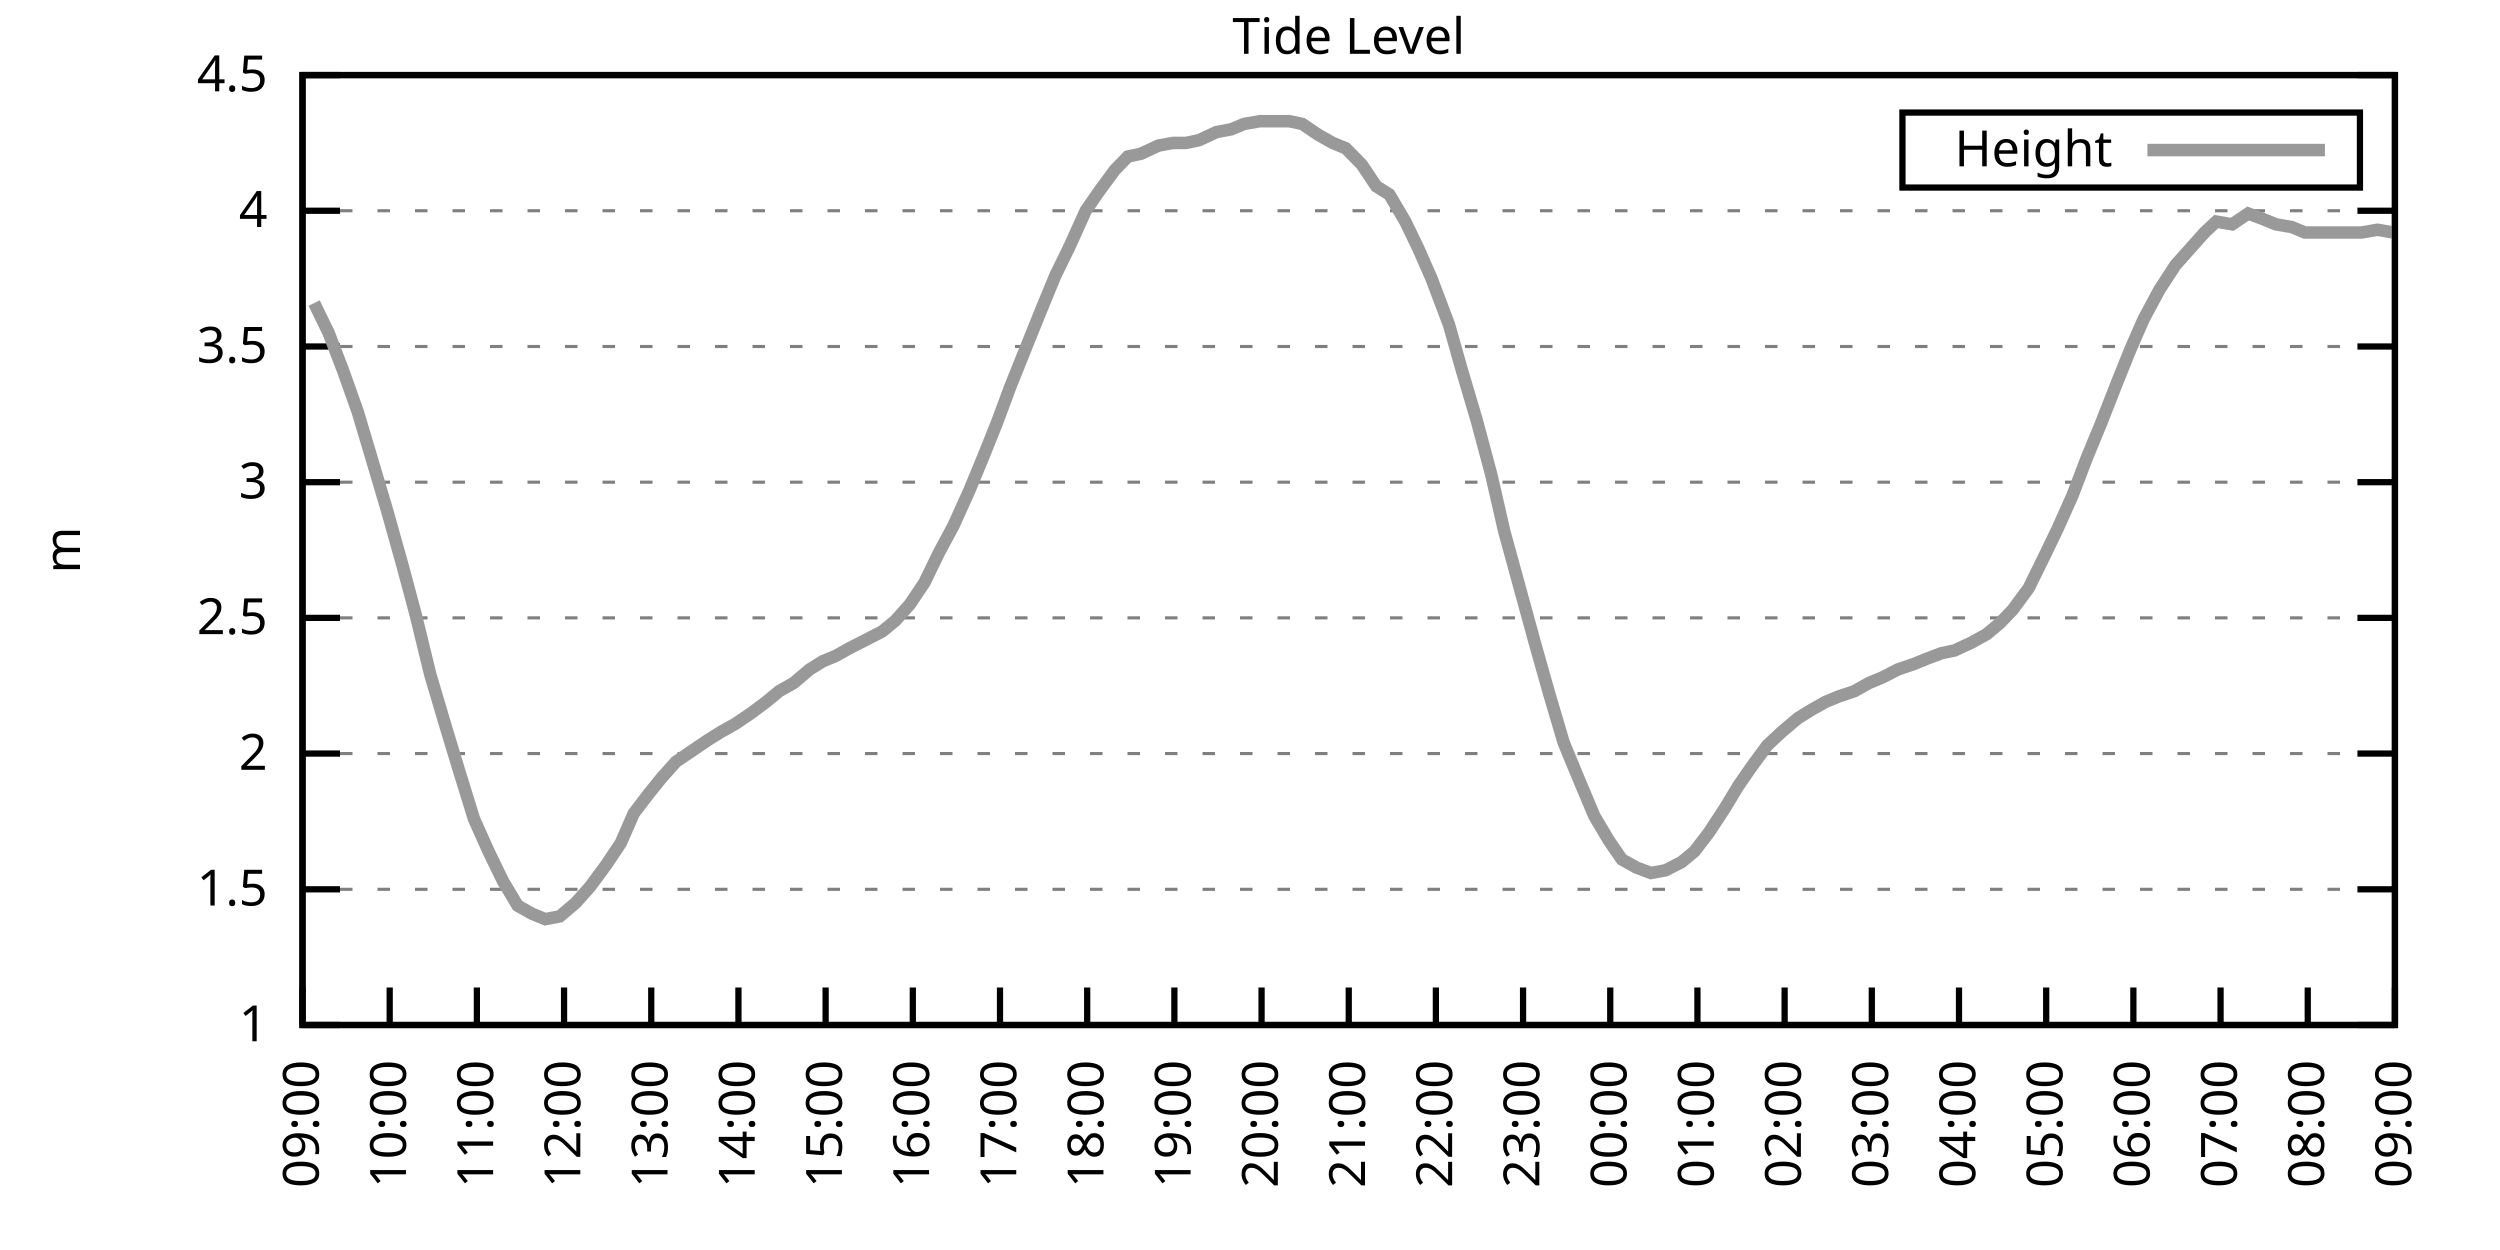
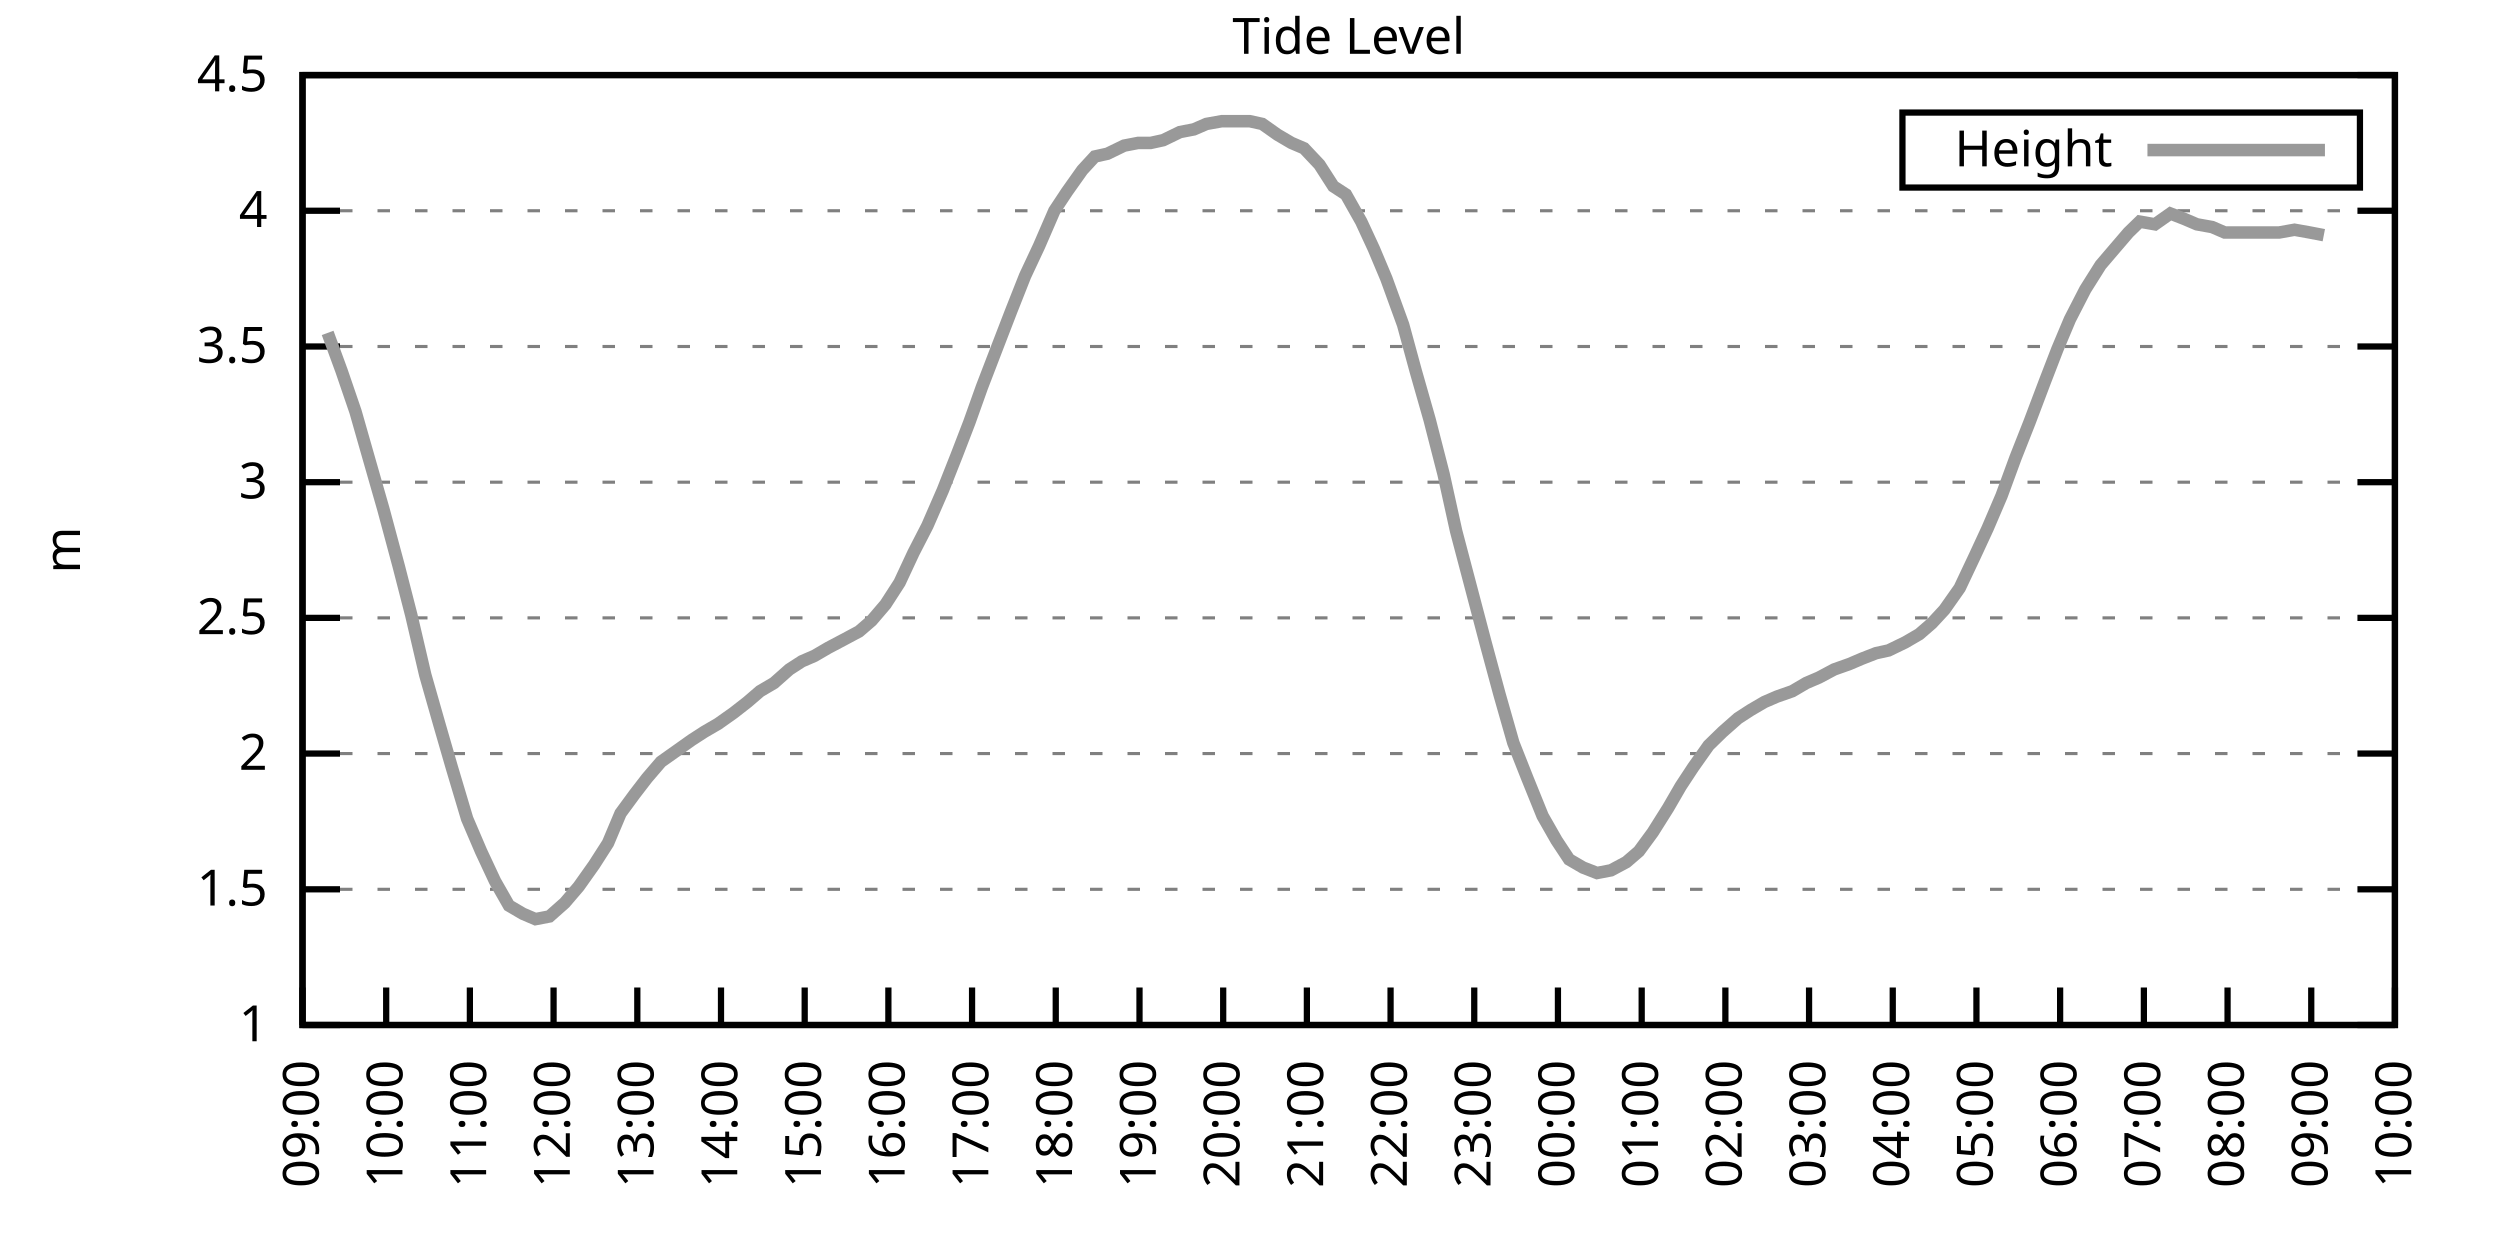
<svg xmlns="http://www.w3.org/2000/svg" xmlns:xlink="http://www.w3.org/1999/xlink" width="400" height="200" viewBox="0 0 400 200">
  <g id="gnuplot_canvas">
    <rect x="0" y="0" width="400" height="200" fill="none" />
    <defs>
      <circle id="gpDot" r="0.5" stroke-width="0.5" stroke="currentColor" />
      <path id="gpPt0" stroke-width="0.333" stroke="currentColor" d="M-1,0 h2 M0,-1 v2" />
      <path id="gpPt1" stroke-width="0.333" stroke="currentColor" d="M-1,-1 L1,1 M1,-1 L-1,1" />
      <path id="gpPt2" stroke-width="0.333" stroke="currentColor" d="M-1,0 L1,0 M0,-1 L0,1 M-1,-1 L1,1 M-1,1 L1,-1" />
      <rect id="gpPt3" stroke-width="0.333" stroke="currentColor" x="-1" y="-1" width="2" height="2" />
      <rect id="gpPt4" stroke-width="0.333" stroke="currentColor" fill="currentColor" x="-1" y="-1" width="2" height="2" />
      <circle id="gpPt5" stroke-width="0.333" stroke="currentColor" cx="0" cy="0" r="1" />
      <use xlink:href="#gpPt5" id="gpPt6" fill="currentColor" stroke="none" />
      <path id="gpPt7" stroke-width="0.333" stroke="currentColor" d="M0,-1.33 L-1.33,0.67 L1.33,0.67 z" />
      <use xlink:href="#gpPt7" id="gpPt8" fill="currentColor" stroke="none" />
      <use xlink:href="#gpPt7" id="gpPt9" stroke="currentColor" transform="rotate(180)" />
      <use xlink:href="#gpPt9" id="gpPt10" fill="currentColor" stroke="none" />
      <use xlink:href="#gpPt3" id="gpPt11" stroke="currentColor" transform="rotate(45)" />
      <use xlink:href="#gpPt11" id="gpPt12" fill="currentColor" stroke="none" />
      <path id="gpPt13" stroke-width="0.333" stroke="currentColor" d="M0,1.330 L1.265,0.411 L0.782,-1.067 L-0.782,-1.076 L-1.265,0.411 z" />
      <use xlink:href="#gpPt13" id="gpPt14" fill="currentColor" stroke="none" />
      <filter id="textbox" filterUnits="objectBoundingBox" x="0" y="0" height="1" width="1">
        <feFlood flood-color="white" flood-opacity="1" result="bgnd" />
        <feComposite in="SourceGraphic" in2="bgnd" operator="atop" />
      </filter>
      <filter id="greybox" filterUnits="objectBoundingBox" x="0" y="0" height="1" width="1">
        <feFlood flood-color="lightgrey" flood-opacity="1" result="grey" />
        <feComposite in="SourceGraphic" in2="grey" operator="atop" />
      </filter>
    </defs>
    <g fill="none" color="white" stroke="currentColor" stroke-width="1.00" stroke-linecap="butt" stroke-linejoin="miter">
</g>
    <g fill="none" color="black" stroke="currentColor" stroke-width="1.00" stroke-linecap="butt" stroke-linejoin="miter">
      <g stroke="none" shape-rendering="crispEdges">
        <polygon fill="rgb(255, 255, 255)" points="48.40,164.00 383.18,164.00 383.18,12.02 48.40,12.02 " />
      </g>
    </g>
    <g fill="none" color="black" stroke="currentColor" stroke-width="1.00" stroke-linecap="butt" stroke-linejoin="miter">
</g>
    <g fill="none" color="black" stroke="black" stroke-width="0.50" stroke-linecap="butt" stroke-linejoin="miter">
</g>
    <g fill="none" color="gray" stroke="currentColor" stroke-width="0.50" stroke-linecap="butt" stroke-linejoin="miter">
      <path stroke="gray" stroke-dasharray="2,4" class="gridline" d="M48.40,164.00 L383.19,164.00  " />
    </g>
    <g fill="none" color="gray" stroke="gray" stroke-width="1.00" stroke-linecap="butt" stroke-linejoin="miter">
</g>
    <g fill="none" color="black" stroke="currentColor" stroke-width="1.00" stroke-linecap="butt" stroke-linejoin="miter">
      <path stroke="black" d="M48.40,164.00 L54.40,164.00 M383.19,164.00 L377.19,164.00  " />
      <g transform="translate(42.80,166.60)" stroke="none" fill="black" font-family="Sans" font-size="8.00" text-anchor="end">
        <text>
          <tspan font-family="Sans"> 1</tspan>
        </text>
      </g>
    </g>
    <g fill="none" color="black" stroke="currentColor" stroke-width="1.00" stroke-linecap="butt" stroke-linejoin="miter">
</g>
    <g fill="none" color="black" stroke="black" stroke-width="0.50" stroke-linecap="butt" stroke-linejoin="miter">
</g>
    <g fill="none" color="gray" stroke="currentColor" stroke-width="0.50" stroke-linecap="butt" stroke-linejoin="miter">
      <path stroke="gray" stroke-dasharray="2,4" class="gridline" d="M48.40,142.29 L383.19,142.29  " />
    </g>
    <g fill="none" color="gray" stroke="gray" stroke-width="1.00" stroke-linecap="butt" stroke-linejoin="miter">
</g>
    <g fill="none" color="black" stroke="currentColor" stroke-width="1.00" stroke-linecap="butt" stroke-linejoin="miter">
      <path stroke="black" d="M48.40,142.29 L54.40,142.29 M383.19,142.29 L377.19,142.29  " />
      <g transform="translate(42.80,144.89)" stroke="none" fill="black" font-family="Sans" font-size="8.00" text-anchor="end">
        <text>
          <tspan font-family="Sans"> 1.5</tspan>
        </text>
      </g>
    </g>
    <g fill="none" color="black" stroke="currentColor" stroke-width="1.00" stroke-linecap="butt" stroke-linejoin="miter">
</g>
    <g fill="none" color="black" stroke="black" stroke-width="0.50" stroke-linecap="butt" stroke-linejoin="miter">
</g>
    <g fill="none" color="gray" stroke="currentColor" stroke-width="0.50" stroke-linecap="butt" stroke-linejoin="miter">
      <path stroke="gray" stroke-dasharray="2,4" class="gridline" d="M48.40,120.57 L383.19,120.57  " />
    </g>
    <g fill="none" color="gray" stroke="gray" stroke-width="1.00" stroke-linecap="butt" stroke-linejoin="miter">
</g>
    <g fill="none" color="black" stroke="currentColor" stroke-width="1.00" stroke-linecap="butt" stroke-linejoin="miter">
      <path stroke="black" d="M48.40,120.57 L54.40,120.57 M383.19,120.57 L377.19,120.57  " />
      <g transform="translate(42.80,123.17)" stroke="none" fill="black" font-family="Sans" font-size="8.00" text-anchor="end">
        <text>
          <tspan font-family="Sans"> 2</tspan>
        </text>
      </g>
    </g>
    <g fill="none" color="black" stroke="currentColor" stroke-width="1.00" stroke-linecap="butt" stroke-linejoin="miter">
</g>
    <g fill="none" color="black" stroke="black" stroke-width="0.50" stroke-linecap="butt" stroke-linejoin="miter">
</g>
    <g fill="none" color="gray" stroke="currentColor" stroke-width="0.50" stroke-linecap="butt" stroke-linejoin="miter">
      <path stroke="gray" stroke-dasharray="2,4" class="gridline" d="M48.40,98.86 L383.19,98.86  " />
    </g>
    <g fill="none" color="gray" stroke="gray" stroke-width="1.00" stroke-linecap="butt" stroke-linejoin="miter">
</g>
    <g fill="none" color="black" stroke="currentColor" stroke-width="1.00" stroke-linecap="butt" stroke-linejoin="miter">
      <path stroke="black" d="M48.40,98.86 L54.40,98.86 M383.19,98.86 L377.19,98.86  " />
      <g transform="translate(42.80,101.46)" stroke="none" fill="black" font-family="Sans" font-size="8.00" text-anchor="end">
        <text>
          <tspan font-family="Sans"> 2.5</tspan>
        </text>
      </g>
    </g>
    <g fill="none" color="black" stroke="currentColor" stroke-width="1.00" stroke-linecap="butt" stroke-linejoin="miter">
</g>
    <g fill="none" color="black" stroke="black" stroke-width="0.50" stroke-linecap="butt" stroke-linejoin="miter">
</g>
    <g fill="none" color="gray" stroke="currentColor" stroke-width="0.50" stroke-linecap="butt" stroke-linejoin="miter">
      <path stroke="gray" stroke-dasharray="2,4" class="gridline" d="M48.40,77.15 L383.19,77.15  " />
    </g>
    <g fill="none" color="gray" stroke="gray" stroke-width="1.00" stroke-linecap="butt" stroke-linejoin="miter">
</g>
    <g fill="none" color="black" stroke="currentColor" stroke-width="1.00" stroke-linecap="butt" stroke-linejoin="miter">
      <path stroke="black" d="M48.40,77.15 L54.40,77.15 M383.19,77.15 L377.19,77.15  " />
      <g transform="translate(42.80,79.75)" stroke="none" fill="black" font-family="Sans" font-size="8.00" text-anchor="end">
        <text>
          <tspan font-family="Sans"> 3</tspan>
        </text>
      </g>
    </g>
    <g fill="none" color="black" stroke="currentColor" stroke-width="1.00" stroke-linecap="butt" stroke-linejoin="miter">
</g>
    <g fill="none" color="black" stroke="black" stroke-width="0.50" stroke-linecap="butt" stroke-linejoin="miter">
</g>
    <g fill="none" color="gray" stroke="currentColor" stroke-width="0.50" stroke-linecap="butt" stroke-linejoin="miter">
      <path stroke="gray" stroke-dasharray="2,4" class="gridline" d="M48.40,55.44 L383.19,55.44  " />
    </g>
    <g fill="none" color="gray" stroke="gray" stroke-width="1.00" stroke-linecap="butt" stroke-linejoin="miter">
</g>
    <g fill="none" color="black" stroke="currentColor" stroke-width="1.00" stroke-linecap="butt" stroke-linejoin="miter">
      <path stroke="black" d="M48.40,55.44 L54.40,55.44 M383.19,55.44 L377.19,55.44  " />
      <g transform="translate(42.80,58.04)" stroke="none" fill="black" font-family="Sans" font-size="8.00" text-anchor="end">
        <text>
          <tspan font-family="Sans"> 3.5</tspan>
        </text>
      </g>
    </g>
    <g fill="none" color="black" stroke="currentColor" stroke-width="1.00" stroke-linecap="butt" stroke-linejoin="miter">
</g>
    <g fill="none" color="black" stroke="black" stroke-width="0.50" stroke-linecap="butt" stroke-linejoin="miter">
</g>
    <g fill="none" color="gray" stroke="currentColor" stroke-width="0.50" stroke-linecap="butt" stroke-linejoin="miter">
      <path stroke="gray" stroke-dasharray="2,4" class="gridline" d="M48.40,33.72 L383.19,33.72  " />
    </g>
    <g fill="none" color="gray" stroke="gray" stroke-width="1.00" stroke-linecap="butt" stroke-linejoin="miter">
</g>
    <g fill="none" color="black" stroke="currentColor" stroke-width="1.00" stroke-linecap="butt" stroke-linejoin="miter">
      <path stroke="black" d="M48.40,33.72 L54.40,33.72 M383.19,33.72 L377.19,33.72  " />
      <g transform="translate(42.80,36.32)" stroke="none" fill="black" font-family="Sans" font-size="8.00" text-anchor="end">
        <text>
          <tspan font-family="Sans"> 4</tspan>
        </text>
      </g>
    </g>
    <g fill="none" color="black" stroke="currentColor" stroke-width="1.00" stroke-linecap="butt" stroke-linejoin="miter">
</g>
    <g fill="none" color="black" stroke="black" stroke-width="0.50" stroke-linecap="butt" stroke-linejoin="miter">
</g>
    <g fill="none" color="gray" stroke="currentColor" stroke-width="0.50" stroke-linecap="butt" stroke-linejoin="miter">
      <path stroke="gray" stroke-dasharray="2,4" class="gridline" d="M48.40,12.01 L383.19,12.01  " />
    </g>
    <g fill="none" color="gray" stroke="gray" stroke-width="1.00" stroke-linecap="butt" stroke-linejoin="miter">
</g>
    <g fill="none" color="black" stroke="currentColor" stroke-width="1.00" stroke-linecap="butt" stroke-linejoin="miter">
      <path stroke="black" d="M48.40,12.01 L54.40,12.01 M383.19,12.01 L377.19,12.01  " />
      <g transform="translate(42.80,14.61)" stroke="none" fill="black" font-family="Sans" font-size="8.00" text-anchor="end">
        <text>
          <tspan font-family="Sans"> 4.5</tspan>
        </text>
      </g>
    </g>
    <g fill="none" color="black" stroke="currentColor" stroke-width="1.00" stroke-linecap="butt" stroke-linejoin="miter">
      <path stroke="black" d="M48.40,164.00 L48.40,158.00  " />
      <g transform="translate(51.00,169.60) rotate(270.00)" stroke="none" fill="black" font-family="Sans" font-size="8.00" text-anchor="end">
        <text>
          <tspan font-family="Sans">09:00</tspan>
        </text>
      </g>
    </g>
    <g fill="none" color="black" stroke="currentColor" stroke-width="1.00" stroke-linecap="butt" stroke-linejoin="miter">
-       <path stroke="black" d="M62.35,164.00 L62.35,158.00  " />
-       <g transform="translate(64.95,169.60) rotate(270.00)" stroke="none" fill="black" font-family="Sans" font-size="8.00" text-anchor="end">
+       <path stroke="black" d="M61.79,164.00 L61.79,158.00  " />
+       <g transform="translate(64.39,169.60) rotate(270.00)" stroke="none" fill="black" font-family="Sans" font-size="8.00" text-anchor="end">
        <text>
          <tspan font-family="Sans">10:00</tspan>
        </text>
      </g>
    </g>
    <g fill="none" color="black" stroke="currentColor" stroke-width="1.00" stroke-linecap="butt" stroke-linejoin="miter">
-       <path stroke="black" d="M76.30,164.00 L76.30,158.00  " />
-       <g transform="translate(78.90,169.60) rotate(270.00)" stroke="none" fill="black" font-family="Sans" font-size="8.00" text-anchor="end">
+       <path stroke="black" d="M75.18,164.00 L75.18,158.00  " />
+       <g transform="translate(77.78,169.60) rotate(270.00)" stroke="none" fill="black" font-family="Sans" font-size="8.00" text-anchor="end">
        <text>
          <tspan font-family="Sans">11:00</tspan>
        </text>
      </g>
    </g>
    <g fill="none" color="black" stroke="currentColor" stroke-width="1.00" stroke-linecap="butt" stroke-linejoin="miter">
-       <path stroke="black" d="M90.25,164.00 L90.25,158.00  " />
-       <g transform="translate(92.85,169.60) rotate(270.00)" stroke="none" fill="black" font-family="Sans" font-size="8.00" text-anchor="end">
+       <path stroke="black" d="M88.57,164.00 L88.57,158.00  " />
+       <g transform="translate(91.17,169.60) rotate(270.00)" stroke="none" fill="black" font-family="Sans" font-size="8.00" text-anchor="end">
        <text>
          <tspan font-family="Sans">12:00</tspan>
        </text>
      </g>
    </g>
    <g fill="none" color="black" stroke="currentColor" stroke-width="1.00" stroke-linecap="butt" stroke-linejoin="miter">
-       <path stroke="black" d="M104.20,164.00 L104.20,158.00  " />
-       <g transform="translate(106.80,169.60) rotate(270.00)" stroke="none" fill="black" font-family="Sans" font-size="8.00" text-anchor="end">
+       <path stroke="black" d="M101.97,164.00 L101.97,158.00  " />
+       <g transform="translate(104.57,169.60) rotate(270.00)" stroke="none" fill="black" font-family="Sans" font-size="8.00" text-anchor="end">
        <text>
          <tspan font-family="Sans">13:00</tspan>
        </text>
      </g>
    </g>
    <g fill="none" color="black" stroke="currentColor" stroke-width="1.00" stroke-linecap="butt" stroke-linejoin="miter">
-       <path stroke="black" d="M118.15,164.00 L118.15,158.00  " />
-       <g transform="translate(120.75,169.60) rotate(270.00)" stroke="none" fill="black" font-family="Sans" font-size="8.00" text-anchor="end">
+       <path stroke="black" d="M115.36,164.00 L115.36,158.00  " />
+       <g transform="translate(117.96,169.60) rotate(270.00)" stroke="none" fill="black" font-family="Sans" font-size="8.00" text-anchor="end">
        <text>
          <tspan font-family="Sans">14:00</tspan>
        </text>
      </g>
    </g>
    <g fill="none" color="black" stroke="currentColor" stroke-width="1.00" stroke-linecap="butt" stroke-linejoin="miter">
-       <path stroke="black" d="M132.10,164.00 L132.10,158.00  " />
-       <g transform="translate(134.70,169.60) rotate(270.00)" stroke="none" fill="black" font-family="Sans" font-size="8.00" text-anchor="end">
+       <path stroke="black" d="M128.75,164.00 L128.75,158.00  " />
+       <g transform="translate(131.35,169.60) rotate(270.00)" stroke="none" fill="black" font-family="Sans" font-size="8.00" text-anchor="end">
        <text>
          <tspan font-family="Sans">15:00</tspan>
        </text>
      </g>
    </g>
    <g fill="none" color="black" stroke="currentColor" stroke-width="1.00" stroke-linecap="butt" stroke-linejoin="miter">
-       <path stroke="black" d="M146.05,164.00 L146.05,158.00  " />
-       <g transform="translate(148.65,169.60) rotate(270.00)" stroke="none" fill="black" font-family="Sans" font-size="8.00" text-anchor="end">
+       <path stroke="black" d="M142.14,164.00 L142.14,158.00  " />
+       <g transform="translate(144.74,169.60) rotate(270.00)" stroke="none" fill="black" font-family="Sans" font-size="8.00" text-anchor="end">
        <text>
          <tspan font-family="Sans">16:00</tspan>
        </text>
      </g>
    </g>
    <g fill="none" color="black" stroke="currentColor" stroke-width="1.00" stroke-linecap="butt" stroke-linejoin="miter">
-       <path stroke="black" d="M160.00,164.00 L160.00,158.00  " />
-       <g transform="translate(162.60,169.60) rotate(270.00)" stroke="none" fill="black" font-family="Sans" font-size="8.00" text-anchor="end">
+       <path stroke="black" d="M155.53,164.00 L155.53,158.00  " />
+       <g transform="translate(158.13,169.60) rotate(270.00)" stroke="none" fill="black" font-family="Sans" font-size="8.00" text-anchor="end">
        <text>
          <tspan font-family="Sans">17:00</tspan>
        </text>
      </g>
    </g>
    <g fill="none" color="black" stroke="currentColor" stroke-width="1.00" stroke-linecap="butt" stroke-linejoin="miter">
-       <path stroke="black" d="M173.95,164.00 L173.95,158.00  " />
-       <g transform="translate(176.55,169.60) rotate(270.00)" stroke="none" fill="black" font-family="Sans" font-size="8.00" text-anchor="end">
+       <path stroke="black" d="M168.92,164.00 L168.92,158.00  " />
+       <g transform="translate(171.52,169.60) rotate(270.00)" stroke="none" fill="black" font-family="Sans" font-size="8.00" text-anchor="end">
        <text>
          <tspan font-family="Sans">18:00</tspan>
        </text>
      </g>
    </g>
    <g fill="none" color="black" stroke="currentColor" stroke-width="1.00" stroke-linecap="butt" stroke-linejoin="miter">
-       <path stroke="black" d="M187.90,164.00 L187.90,158.00  " />
-       <g transform="translate(190.50,169.60) rotate(270.00)" stroke="none" fill="black" font-family="Sans" font-size="8.00" text-anchor="end">
+       <path stroke="black" d="M182.32,164.00 L182.32,158.00  " />
+       <g transform="translate(184.92,169.60) rotate(270.00)" stroke="none" fill="black" font-family="Sans" font-size="8.00" text-anchor="end">
        <text>
          <tspan font-family="Sans">19:00</tspan>
        </text>
      </g>
    </g>
    <g fill="none" color="black" stroke="currentColor" stroke-width="1.00" stroke-linecap="butt" stroke-linejoin="miter">
-       <path stroke="black" d="M201.85,164.00 L201.85,158.00  " />
-       <g transform="translate(204.45,169.60) rotate(270.00)" stroke="none" fill="black" font-family="Sans" font-size="8.00" text-anchor="end">
+       <path stroke="black" d="M195.71,164.00 L195.71,158.00  " />
+       <g transform="translate(198.31,169.60) rotate(270.00)" stroke="none" fill="black" font-family="Sans" font-size="8.00" text-anchor="end">
        <text>
          <tspan font-family="Sans">20:00</tspan>
        </text>
      </g>
    </g>
    <g fill="none" color="black" stroke="currentColor" stroke-width="1.00" stroke-linecap="butt" stroke-linejoin="miter">
-       <path stroke="black" d="M215.80,164.00 L215.80,158.00  " />
-       <g transform="translate(218.40,169.60) rotate(270.00)" stroke="none" fill="black" font-family="Sans" font-size="8.00" text-anchor="end">
+       <path stroke="black" d="M209.10,164.00 L209.10,158.00  " />
+       <g transform="translate(211.70,169.60) rotate(270.00)" stroke="none" fill="black" font-family="Sans" font-size="8.00" text-anchor="end">
        <text>
          <tspan font-family="Sans">21:00</tspan>
        </text>
      </g>
    </g>
    <g fill="none" color="black" stroke="currentColor" stroke-width="1.00" stroke-linecap="butt" stroke-linejoin="miter">
-       <path stroke="black" d="M229.74,164.00 L229.74,158.00  " />
-       <g transform="translate(232.34,169.60) rotate(270.00)" stroke="none" fill="black" font-family="Sans" font-size="8.00" text-anchor="end">
+       <path stroke="black" d="M222.49,164.00 L222.49,158.00  " />
+       <g transform="translate(225.09,169.60) rotate(270.00)" stroke="none" fill="black" font-family="Sans" font-size="8.00" text-anchor="end">
        <text>
          <tspan font-family="Sans">22:00</tspan>
        </text>
      </g>
    </g>
    <g fill="none" color="black" stroke="currentColor" stroke-width="1.00" stroke-linecap="butt" stroke-linejoin="miter">
-       <path stroke="black" d="M243.69,164.00 L243.69,158.00  " />
-       <g transform="translate(246.29,169.60) rotate(270.00)" stroke="none" fill="black" font-family="Sans" font-size="8.00" text-anchor="end">
+       <path stroke="black" d="M235.88,164.00 L235.88,158.00  " />
+       <g transform="translate(238.48,169.60) rotate(270.00)" stroke="none" fill="black" font-family="Sans" font-size="8.00" text-anchor="end">
        <text>
          <tspan font-family="Sans">23:00</tspan>
        </text>
      </g>
    </g>
    <g fill="none" color="black" stroke="currentColor" stroke-width="1.00" stroke-linecap="butt" stroke-linejoin="miter">
-       <path stroke="black" d="M257.64,164.00 L257.64,158.00  " />
-       <g transform="translate(260.24,169.60) rotate(270.00)" stroke="none" fill="black" font-family="Sans" font-size="8.00" text-anchor="end">
+       <path stroke="black" d="M249.27,164.00 L249.27,158.00  " />
+       <g transform="translate(251.87,169.60) rotate(270.00)" stroke="none" fill="black" font-family="Sans" font-size="8.00" text-anchor="end">
        <text>
          <tspan font-family="Sans">00:00</tspan>
        </text>
      </g>
    </g>
    <g fill="none" color="black" stroke="currentColor" stroke-width="1.00" stroke-linecap="butt" stroke-linejoin="miter">
-       <path stroke="black" d="M271.59,164.00 L271.59,158.00  " />
-       <g transform="translate(274.19,169.60) rotate(270.00)" stroke="none" fill="black" font-family="Sans" font-size="8.00" text-anchor="end">
+       <path stroke="black" d="M262.67,164.00 L262.67,158.00  " />
+       <g transform="translate(265.27,169.60) rotate(270.00)" stroke="none" fill="black" font-family="Sans" font-size="8.00" text-anchor="end">
        <text>
          <tspan font-family="Sans">01:00</tspan>
        </text>
      </g>
    </g>
    <g fill="none" color="black" stroke="currentColor" stroke-width="1.00" stroke-linecap="butt" stroke-linejoin="miter">
-       <path stroke="black" d="M285.54,164.00 L285.54,158.00  " />
-       <g transform="translate(288.14,169.60) rotate(270.00)" stroke="none" fill="black" font-family="Sans" font-size="8.00" text-anchor="end">
+       <path stroke="black" d="M276.06,164.00 L276.06,158.00  " />
+       <g transform="translate(278.66,169.60) rotate(270.00)" stroke="none" fill="black" font-family="Sans" font-size="8.00" text-anchor="end">
        <text>
          <tspan font-family="Sans">02:00</tspan>
        </text>
      </g>
    </g>
    <g fill="none" color="black" stroke="currentColor" stroke-width="1.00" stroke-linecap="butt" stroke-linejoin="miter">
-       <path stroke="black" d="M299.49,164.00 L299.49,158.00  " />
-       <g transform="translate(302.09,169.60) rotate(270.00)" stroke="none" fill="black" font-family="Sans" font-size="8.00" text-anchor="end">
+       <path stroke="black" d="M289.45,164.00 L289.45,158.00  " />
+       <g transform="translate(292.05,169.60) rotate(270.00)" stroke="none" fill="black" font-family="Sans" font-size="8.00" text-anchor="end">
        <text>
          <tspan font-family="Sans">03:00</tspan>
        </text>
      </g>
    </g>
    <g fill="none" color="black" stroke="currentColor" stroke-width="1.00" stroke-linecap="butt" stroke-linejoin="miter">
-       <path stroke="black" d="M313.44,164.00 L313.44,158.00  " />
-       <g transform="translate(316.04,169.60) rotate(270.00)" stroke="none" fill="black" font-family="Sans" font-size="8.00" text-anchor="end">
+       <path stroke="black" d="M302.84,164.00 L302.84,158.00  " />
+       <g transform="translate(305.44,169.60) rotate(270.00)" stroke="none" fill="black" font-family="Sans" font-size="8.00" text-anchor="end">
        <text>
          <tspan font-family="Sans">04:00</tspan>
        </text>
      </g>
    </g>
    <g fill="none" color="black" stroke="currentColor" stroke-width="1.00" stroke-linecap="butt" stroke-linejoin="miter">
-       <path stroke="black" d="M327.39,164.00 L327.39,158.00  " />
-       <g transform="translate(329.99,169.60) rotate(270.00)" stroke="none" fill="black" font-family="Sans" font-size="8.00" text-anchor="end">
+       <path stroke="black" d="M316.23,164.00 L316.23,158.00  " />
+       <g transform="translate(318.83,169.60) rotate(270.00)" stroke="none" fill="black" font-family="Sans" font-size="8.00" text-anchor="end">
        <text>
          <tspan font-family="Sans">05:00</tspan>
        </text>
      </g>
    </g>
    <g fill="none" color="black" stroke="currentColor" stroke-width="1.00" stroke-linecap="butt" stroke-linejoin="miter">
-       <path stroke="black" d="M341.34,164.00 L341.34,158.00  " />
-       <g transform="translate(343.94,169.60) rotate(270.00)" stroke="none" fill="black" font-family="Sans" font-size="8.00" text-anchor="end">
+       <path stroke="black" d="M329.62,164.00 L329.62,158.00  " />
+       <g transform="translate(332.22,169.60) rotate(270.00)" stroke="none" fill="black" font-family="Sans" font-size="8.00" text-anchor="end">
        <text>
          <tspan font-family="Sans">06:00</tspan>
        </text>
      </g>
    </g>
    <g fill="none" color="black" stroke="currentColor" stroke-width="1.00" stroke-linecap="butt" stroke-linejoin="miter">
-       <path stroke="black" d="M355.29,164.00 L355.29,158.00  " />
-       <g transform="translate(357.89,169.60) rotate(270.00)" stroke="none" fill="black" font-family="Sans" font-size="8.00" text-anchor="end">
+       <path stroke="black" d="M343.02,164.00 L343.02,158.00  " />
+       <g transform="translate(345.62,169.60) rotate(270.00)" stroke="none" fill="black" font-family="Sans" font-size="8.00" text-anchor="end">
        <text>
          <tspan font-family="Sans">07:00</tspan>
        </text>
      </g>
    </g>
    <g fill="none" color="black" stroke="currentColor" stroke-width="1.00" stroke-linecap="butt" stroke-linejoin="miter">
-       <path stroke="black" d="M369.24,164.00 L369.24,158.00  " />
-       <g transform="translate(371.84,169.60) rotate(270.00)" stroke="none" fill="black" font-family="Sans" font-size="8.00" text-anchor="end">
+       <path stroke="black" d="M356.41,164.00 L356.41,158.00  " />
+       <g transform="translate(359.01,169.60) rotate(270.00)" stroke="none" fill="black" font-family="Sans" font-size="8.00" text-anchor="end">
        <text>
          <tspan font-family="Sans">08:00</tspan>
+         </text>
+       </g>
+     </g>
+     <g fill="none" color="black" stroke="currentColor" stroke-width="1.00" stroke-linecap="butt" stroke-linejoin="miter">
+       <path stroke="black" d="M369.80,164.00 L369.80,158.00  " />
+       <g transform="translate(372.40,169.60) rotate(270.00)" stroke="none" fill="black" font-family="Sans" font-size="8.00" text-anchor="end">
+         <text>
+           <tspan font-family="Sans">09:00</tspan>
        </text>
      </g>
    </g>
    <g fill="none" color="black" stroke="currentColor" stroke-width="1.00" stroke-linecap="butt" stroke-linejoin="miter">
      <path stroke="black" d="M383.19,164.00 L383.19,158.00  " />
      <g transform="translate(385.79,169.60) rotate(270.00)" stroke="none" fill="black" font-family="Sans" font-size="8.00" text-anchor="end">
        <text>
-           <tspan font-family="Sans">09:00</tspan>
+           <tspan font-family="Sans">10:00</tspan>
        </text>
      </g>
    </g>
    <g fill="none" color="black" stroke="currentColor" stroke-width="1.00" stroke-linecap="butt" stroke-linejoin="miter">
</g>
    <g fill="none" color="black" stroke="currentColor" stroke-width="1.00" stroke-linecap="butt" stroke-linejoin="miter">
      <path stroke="black" d="M48.40,12.01 L48.40,164.00 L383.19,164.00 L383.19,12.01 L48.40,12.01 Z  " />
    </g>
    <g fill="none" color="black" stroke="currentColor" stroke-width="1.00" stroke-linecap="butt" stroke-linejoin="miter">
</g>
    <g fill="none" color="black" stroke="currentColor" stroke-width="1.00" stroke-linecap="butt" stroke-linejoin="miter">
      <path stroke="black" d="M304.39,30.01 L304.39,18.01 L377.59,18.01 L377.59,30.01 L304.39,30.01 Z  " />
    </g>
    <g id="Tide_level_plot_1">
      <g fill="none" color="white" stroke="black" stroke-width="2.00" stroke-linecap="butt" stroke-linejoin="miter">
</g>
      <g fill="none" color="black" stroke="currentColor" stroke-width="2.00" stroke-linecap="butt" stroke-linejoin="miter">
        <g transform="translate(337.99,26.61)" stroke="none" fill="black" font-family="Sans" font-size="8.00" text-anchor="end">
          <text>
            <tspan font-family="Sans">Height</tspan>
          </text>
        </g>
      </g>
      <g fill="none" color="black" stroke="currentColor" stroke-width="2.00" stroke-linecap="butt" stroke-linejoin="miter">
-         <path stroke="rgb(153, 153, 153)" d="M343.59,24.01 L371.99,24.01 M50.26,48.49 L52.58,53.26 L54.91,59.34 L57.23,65.86 L59.56,73.67 L61.88,81.49   L64.44,90.61 L66.53,98.43 L68.86,107.98 L71.18,115.80 L73.28,122.75 L75.83,131.00 L78.16,136.21 L80.48,140.98   L82.81,144.89 L85.13,146.20 L87.23,147.06 L89.55,146.63 L92.11,144.46 L94.43,141.85 L96.99,138.38 L99.32,134.90   L101.41,130.13 L103.73,127.09 L105.83,124.48 L108.15,121.88 L110.71,120.14 L113.27,118.40 L115.36,117.10 L117.68,115.80   L120.24,114.06 L122.57,112.32 L124.66,110.59 L126.98,109.28 L129.54,107.11 L131.63,105.81 L133.72,104.94 L136.05,103.64   L138.61,102.34 L141.16,101.03 L143.26,99.30 L145.58,96.69 L147.91,93.22 L150.23,88.44 L152.56,84.10 L155.11,78.45   L157.44,72.81 L159.53,67.59 L161.62,61.95 L164.41,55.00 L166.51,49.79 L168.83,44.15 L171.16,39.37 L173.71,33.72   L175.81,30.68 L178.36,27.21 L180.46,25.04 L182.55,24.60 L185.34,23.30 L187.66,22.87 L189.76,22.87 L191.85,22.43   L194.64,21.13 L196.96,20.70 L199.06,19.83 L201.61,19.39 L203.94,19.39 L206.26,19.39 L208.36,19.83 L210.91,21.56   L213.24,22.87 L215.33,23.73 L217.89,26.34 L220.21,29.81 L222.30,31.12 L224.86,35.46 L226.95,39.80 L229.05,44.58   L231.84,51.96 L233.93,59.34 L236.25,67.16 L238.58,75.85 L240.67,84.97 L245.55,102.77 L247.88,111.02 L250.20,118.84   L252.53,124.48 L255.09,130.56 L257.41,134.47 L259.50,137.51 L261.83,138.81 L264.15,139.68 L266.48,139.25 L269.04,137.94   L271.13,136.21 L273.45,133.17 L276.01,129.26 L278.10,125.79 L280.20,122.75 L282.75,119.27 L285.08,117.10 L287.64,114.93   L289.73,113.63 L292.05,112.32 L294.15,111.45 L296.70,110.59 L299.03,109.28 L301.12,108.42 L303.68,107.11 L306.23,106.24   L308.33,105.38 L310.65,104.51 L312.74,104.07 L315.53,102.77 L317.86,101.47 L319.95,99.73 L322.04,97.56 L324.60,94.08   L327.16,88.87 L329.25,84.53 L331.58,79.32 L333.90,73.24 L336.23,67.59 L338.78,61.08 L340.88,55.87 L342.97,51.09   L345.53,46.32 L348.08,42.41 L350.41,39.80 L352.73,37.20 L354.59,35.46 L357.15,35.89 L359.71,34.16 L362.03,35.03   L364.13,35.89 L366.68,36.33 L368.78,37.20 L371.10,37.20 L373.66,37.20 L375.52,37.20 L377.84,37.20 L380.40,36.76   L382.96,37.20  " />
+         <path stroke="rgb(153, 153, 153)" d="M343.59,24.01 L371.99,24.01 M52.42,53.26 L54.65,59.34 L56.88,65.86 L59.11,73.67 L61.35,81.49 L63.80,90.61   L65.81,98.43 L68.04,107.98 L70.27,115.80 L72.28,122.75 L74.74,131.00 L76.97,136.21 L79.20,140.98 L81.43,144.89   L83.66,146.20 L85.67,147.06 L87.91,146.63 L90.36,144.46 L92.59,141.85 L95.05,138.38 L97.28,134.90 L99.29,130.13   L101.52,127.09 L103.53,124.48 L105.76,121.88 L108.22,120.14 L110.67,118.40 L112.68,117.10 L114.91,115.80 L117.37,114.06   L119.60,112.32 L121.61,110.59 L123.84,109.28 L126.29,107.11 L128.30,105.81 L130.31,104.94 L132.54,103.64 L135.00,102.34   L137.45,101.03 L139.46,99.30 L141.69,96.69 L143.93,93.22 L146.16,88.44 L148.39,84.10 L150.85,78.45 L153.08,72.81   L155.09,67.59 L157.10,61.95 L159.77,55.00 L161.78,49.79 L164.01,44.15 L166.25,39.37 L168.70,33.72 L170.71,30.68   L173.17,27.21 L175.17,25.04 L177.18,24.60 L179.86,23.30 L182.09,22.87 L184.10,22.87 L186.11,22.43 L188.79,21.13   L191.02,20.70 L193.03,19.83 L195.48,19.39 L197.72,19.39 L199.95,19.39 L201.96,19.83 L204.41,21.56 L206.64,22.87   L208.65,23.73 L211.11,26.34 L213.34,29.81 L215.35,31.12 L217.80,35.46 L219.81,39.80 L221.82,44.58 L224.50,51.96   L226.51,59.34 L228.74,67.16 L230.97,75.85 L232.98,84.97 L237.67,102.77 L239.90,111.02 L242.13,118.84 L244.36,124.48   L246.82,130.56 L249.05,134.47 L251.06,137.51 L253.29,138.81 L255.52,139.68 L257.76,139.25 L260.21,137.94 L262.22,136.21   L264.45,133.17 L266.91,129.26 L268.92,125.79 L270.92,122.75 L273.38,119.27 L275.61,117.10 L278.07,114.93 L280.07,113.63   L282.31,112.32 L284.32,111.45 L286.77,110.59 L289.00,109.28 L291.01,108.42 L293.47,107.11 L295.92,106.24 L297.93,105.38   L300.16,104.51 L302.17,104.07 L304.85,102.77 L307.08,101.47 L309.09,99.73 L311.10,97.56 L313.55,94.08 L316.01,88.87   L318.02,84.53 L320.25,79.32 L322.48,73.24 L324.71,67.59 L327.17,61.08 L329.18,55.87 L331.19,51.09 L333.64,46.32   L336.10,42.41 L338.33,39.80 L340.56,37.20 L342.35,35.46 L344.80,35.89 L347.26,34.16 L349.49,35.03 L351.50,35.89   L353.95,36.33 L355.96,37.20 L358.19,37.20 L360.65,37.20 L362.43,37.20 L364.66,37.20 L367.12,36.76 L369.58,37.20   L371.81,37.63  " />
      </g>
    </g>
    <g fill="none" color="black" stroke="currentColor" stroke-width="2.00" stroke-linecap="butt" stroke-linejoin="miter">
</g>
    <g fill="none" color="black" stroke="black" stroke-width="1.00" stroke-linecap="butt" stroke-linejoin="miter">
</g>
    <g fill="none" color="black" stroke="currentColor" stroke-width="1.00" stroke-linecap="butt" stroke-linejoin="miter">
      <path stroke="black" d="M48.40,12.01 L48.40,164.00 L383.19,164.00 L383.19,12.01 L48.40,12.01 Z  " />
      <g transform="translate(12.80,88.01) rotate(270.00)" stroke="none" fill="black" font-family="Sans" font-size="8.00" text-anchor="middle">
        <text>
          <tspan font-family="Sans">m</tspan>
        </text>
      </g>
    </g>
    <g fill="none" color="black" stroke="currentColor" stroke-width="1.00" stroke-linecap="butt" stroke-linejoin="miter">
</g>
    <g fill="none" color="black" stroke="currentColor" stroke-width="1.00" stroke-linecap="butt" stroke-linejoin="miter">
      <g transform="translate(215.79,8.61)" stroke="none" fill="black" font-family="Sans" font-size="8.00" text-anchor="middle">
        <text>
          <tspan font-family="Sans">Tide Level</tspan>
        </text>
      </g>
    </g>
    <g fill="none" color="black" stroke="currentColor" stroke-width="1.00" stroke-linecap="butt" stroke-linejoin="miter">
</g>
  </g>
</svg>
